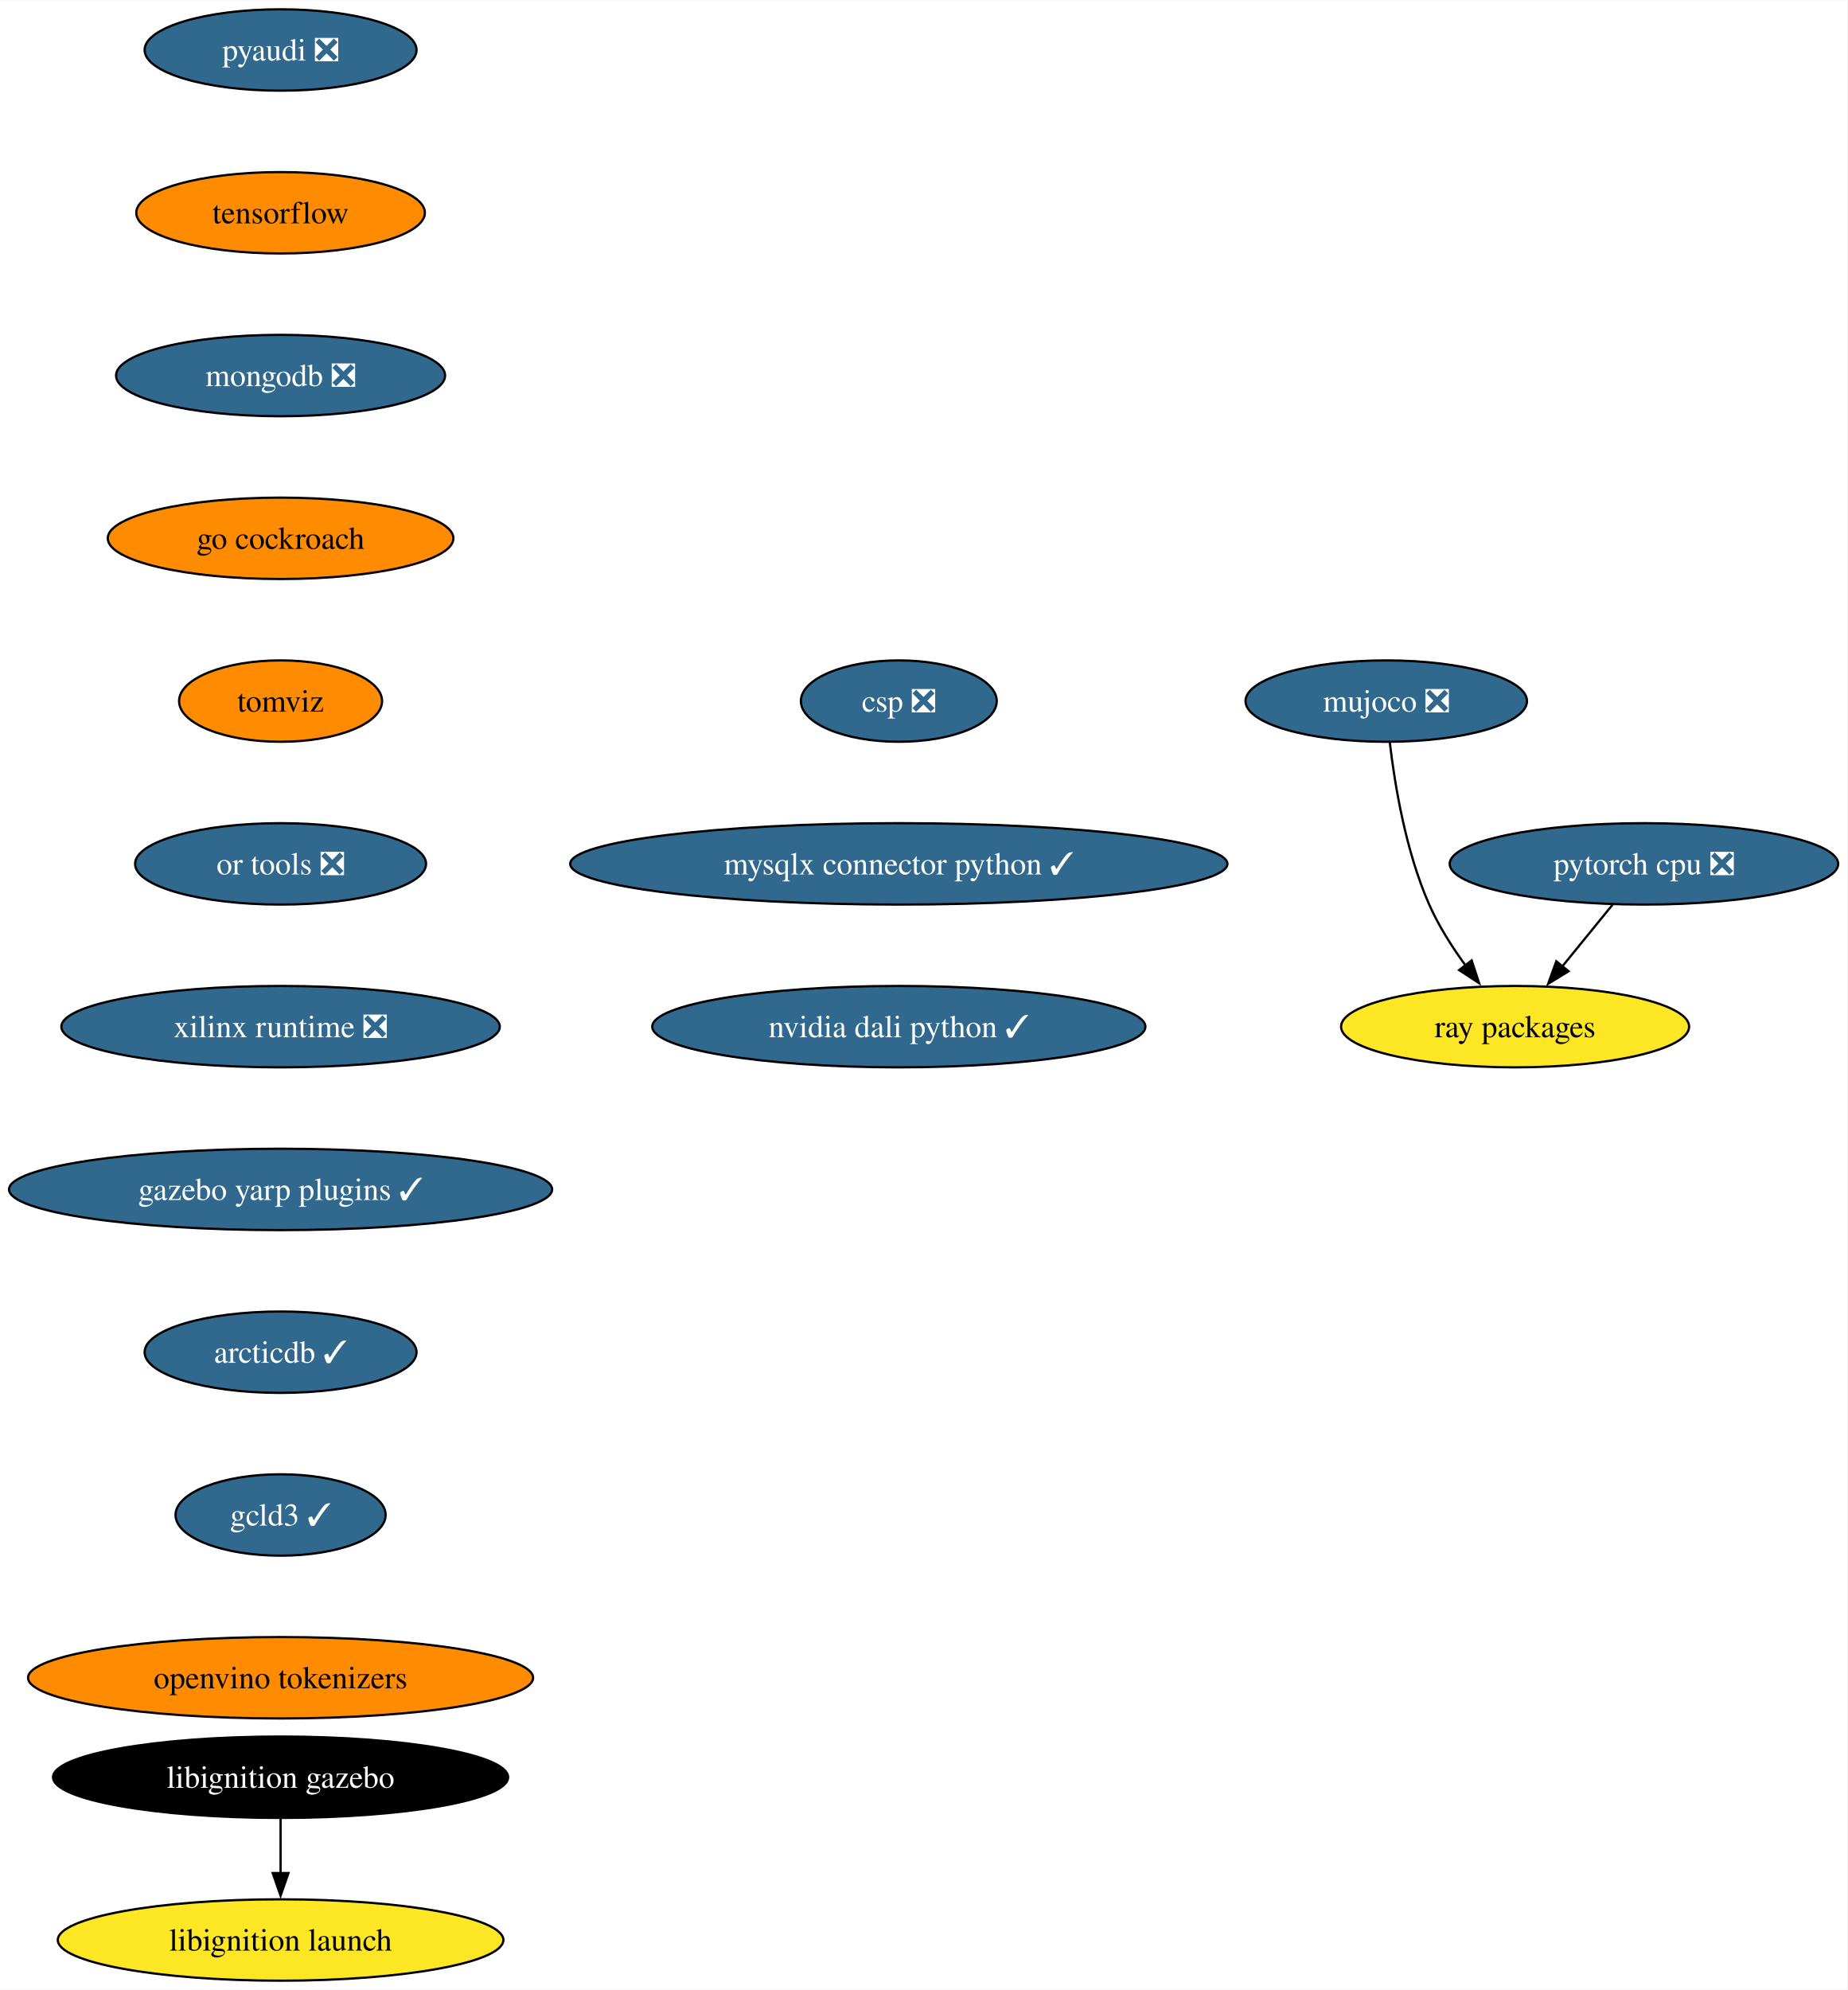
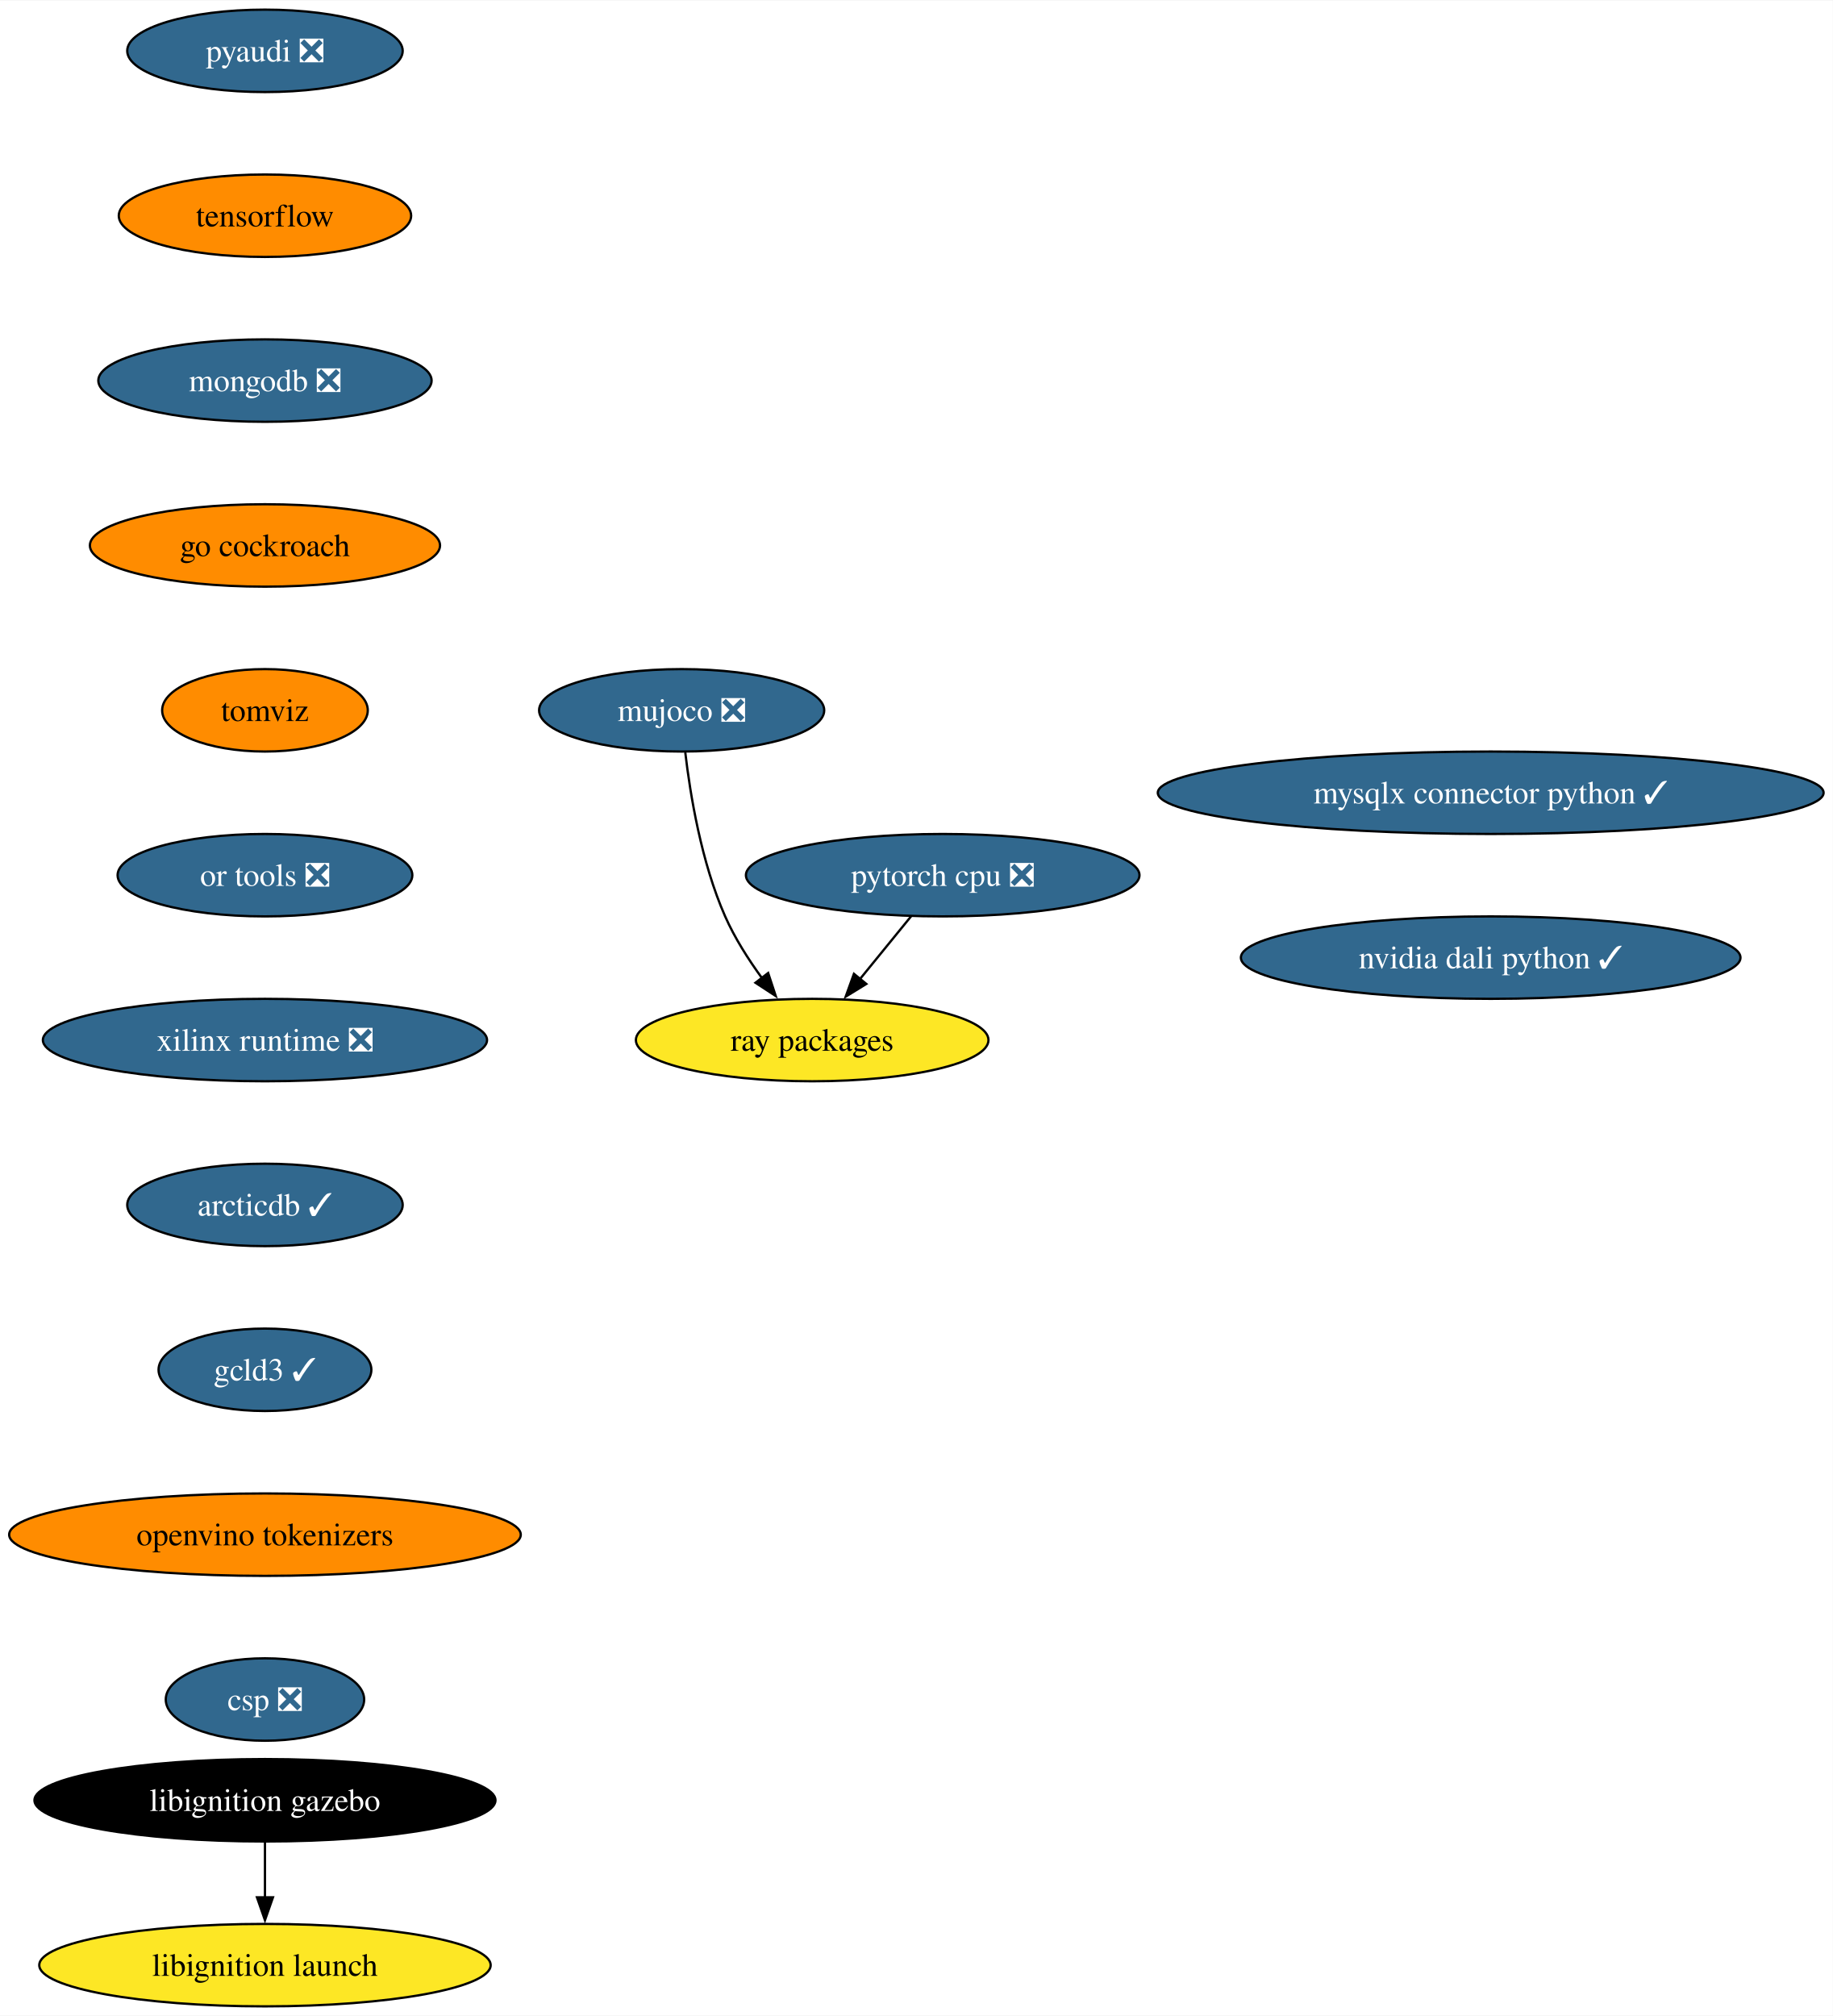
- <svg xmlns="http://www.w3.org/2000/svg" xmlns:xlink="http://www.w3.org/1999/xlink" width="817pt" height="880pt" viewBox="0.00 0.00 817.21 880.00">
+ <svg xmlns="http://www.w3.org/2000/svg" xmlns:xlink="http://www.w3.org/1999/xlink" width="800pt" height="880pt" viewBox="0.00 0.00 800.38 880.00">
  <g id="graph0" class="graph" transform="scale(1 1) rotate(0) translate(4 876)">
-     <polygon fill="white" stroke="none" points="-4,4 -4,-876 813.21,-876 813.21,4 -4,4" />
+     <polygon fill="white" stroke="none" points="-4,4 -4,-876 796.38,-876 796.38,4 -4,4" />
    <g id="node1" class="node">
      <g id="a_node1">
        <a xlink:href="https://github.com/conda-forge/pyaudi-feedstock/pull/44" xlink:title="pyaudi ❎">
-           <ellipse fill="#31688e" stroke="black" cx="120.13" cy="-854" rx="60.15" ry="18" />
-           <text text-anchor="middle" x="120.13" y="-849.33" font-family="Times,serif" font-size="14.00" fill="white">pyaudi ❎</text>
+           <ellipse fill="#31688e" stroke="black" cx="111.71" cy="-854" rx="60.15" ry="18" />
+           <text text-anchor="middle" x="111.71" y="-849.33" font-family="Times,serif" font-size="14.00" fill="white">pyaudi ❎</text>
        </a>
      </g>
    </g>
    <g id="node2" class="node">
      <g id="a_node2">
        <a xlink:href="https://github.com/conda-forge/tensorflow-feedstock" xlink:title="tensorflow">
-           <ellipse fill="#ff8c00" stroke="black" cx="120.13" cy="-782" rx="63.84" ry="18" />
-           <text text-anchor="middle" x="120.13" y="-777.33" font-family="Times,serif" font-size="14.00">tensorflow</text>
+           <ellipse fill="#ff8c00" stroke="black" cx="111.71" cy="-782" rx="63.84" ry="18" />
+           <text text-anchor="middle" x="111.71" y="-777.33" font-family="Times,serif" font-size="14.00">tensorflow</text>
        </a>
      </g>
    </g>
    <g id="node3" class="node">
      <g id="a_node3">
        <a xlink:href="https://github.com/conda-forge/mongodb-feedstock/pull/97" xlink:title="mongodb ❎">
-           <ellipse fill="#31688e" stroke="black" cx="120.13" cy="-710" rx="72.78" ry="18" />
-           <text text-anchor="middle" x="120.13" y="-705.33" font-family="Times,serif" font-size="14.00" fill="white">mongodb ❎</text>
+           <ellipse fill="#31688e" stroke="black" cx="111.71" cy="-710" rx="72.78" ry="18" />
+           <text text-anchor="middle" x="111.71" y="-705.33" font-family="Times,serif" font-size="14.00" fill="white">mongodb ❎</text>
        </a>
      </g>
    </g>
    <g id="node6" class="node">
      <g id="a_node6">
        <a xlink:href="https://github.com/conda-forge/go-cockroach-feedstock" xlink:title="go cockroach">
-           <ellipse fill="#ff8c00" stroke="black" cx="120.13" cy="-638" rx="76.46" ry="18" />
-           <text text-anchor="middle" x="120.13" y="-633.33" font-family="Times,serif" font-size="14.00">go cockroach</text>
+           <ellipse fill="#ff8c00" stroke="black" cx="111.71" cy="-638" rx="76.46" ry="18" />
+           <text text-anchor="middle" x="111.71" y="-633.33" font-family="Times,serif" font-size="14.00">go cockroach</text>
        </a>
      </g>
    </g>
    <g id="node4" class="node">
      <g id="a_node4">
        <a xlink:href="https://github.com/conda-forge/pytorch-cpu-feedstock/pull/265" xlink:title="pytorch cpu ❎">
-           <ellipse fill="#31688e" stroke="black" cx="723.28" cy="-494" rx="85.93" ry="18" />
-           <text text-anchor="middle" x="723.28" y="-489.32" font-family="Times,serif" font-size="14.00" fill="white">pytorch cpu ❎</text>
+           <ellipse fill="#31688e" stroke="black" cx="407.68" cy="-494" rx="85.93" ry="18" />
+           <text text-anchor="middle" x="407.68" y="-489.32" font-family="Times,serif" font-size="14.00" fill="white">pytorch cpu ❎</text>
        </a>
      </g>
    </g>
    <g id="node5" class="node">
      <g id="a_node5">
        <a xlink:href="https://github.com/conda-forge/ray-packages-feedstock" xlink:title="ray packages">
-           <ellipse fill="#fde725" stroke="black" cx="666.28" cy="-422" rx="76.99" ry="18" />
-           <text text-anchor="middle" x="666.28" y="-417.32" font-family="Times,serif" font-size="14.00">ray packages</text>
+           <ellipse fill="#fde725" stroke="black" cx="350.68" cy="-422" rx="76.99" ry="18" />
+           <text text-anchor="middle" x="350.68" y="-417.32" font-family="Times,serif" font-size="14.00">ray packages</text>
        </a>
      </g>
    </g>
    <g id="edge3" class="edge">
-       <path fill="none" stroke="black" d="M709.48,-476.05C702.76,-467.8 694.53,-457.7 687.07,-448.54" />
-       <polygon fill="black" stroke="black" points="689.93,-446.51 680.9,-440.96 684.51,-450.93 689.93,-446.51" />
+       <path fill="none" stroke="black" d="M393.88,-476.05C387.16,-467.8 378.94,-457.7 371.47,-448.54" />
+       <polygon fill="black" stroke="black" points="374.33,-446.51 365.31,-440.96 368.91,-450.93 374.33,-446.51" />
    </g>
    <g id="node7" class="node">
      <g id="a_node7">
        <a xlink:href="https://github.com/conda-forge/tomviz-feedstock" xlink:title="tomviz">
-           <ellipse fill="#ff8c00" stroke="black" cx="120.13" cy="-566" rx="44.9" ry="18" />
-           <text text-anchor="middle" x="120.13" y="-561.33" font-family="Times,serif" font-size="14.00">tomviz</text>
+           <ellipse fill="#ff8c00" stroke="black" cx="111.71" cy="-566" rx="44.9" ry="18" />
+           <text text-anchor="middle" x="111.71" y="-561.33" font-family="Times,serif" font-size="14.00">tomviz</text>
        </a>
      </g>
    </g>
    <g id="node8" class="node">
      <g id="a_node8">
        <a xlink:href="https://github.com/conda-forge/or-tools-feedstock/pull/62" xlink:title="or tools ❎">
-           <ellipse fill="#31688e" stroke="black" cx="120.13" cy="-494" rx="64.36" ry="18" />
-           <text text-anchor="middle" x="120.13" y="-489.32" font-family="Times,serif" font-size="14.00" fill="white">or tools ❎</text>
+           <ellipse fill="#31688e" stroke="black" cx="111.71" cy="-494" rx="64.36" ry="18" />
+           <text text-anchor="middle" x="111.71" y="-489.32" font-family="Times,serif" font-size="14.00" fill="white">or tools ❎</text>
        </a>
      </g>
    </g>
    <g id="node11" class="node">
      <g id="a_node11">
        <a xlink:href="https://github.com/conda-forge/xilinx-runtime-feedstock/pull/37" xlink:title="xilinx runtime ❎">
-           <ellipse fill="#31688e" stroke="black" cx="120.13" cy="-422" rx="96.98" ry="18" />
-           <text text-anchor="middle" x="120.13" y="-417.32" font-family="Times,serif" font-size="14.00" fill="white">xilinx runtime ❎</text>
+           <ellipse fill="#31688e" stroke="black" cx="111.71" cy="-422" rx="96.98" ry="18" />
+           <text text-anchor="middle" x="111.71" y="-417.32" font-family="Times,serif" font-size="14.00" fill="white">xilinx runtime ❎</text>
        </a>
      </g>
    </g>
    <g id="node9" class="node">
      <g id="a_node9">
        <a xlink:href="https://github.com/conda-forge/libignition-gazebo-feedstock" xlink:title="libignition gazebo">
-           <ellipse fill="#000000" stroke="black" cx="120.13" cy="-90" rx="100.66" ry="18" />
-           <text text-anchor="middle" x="120.13" y="-85.33" font-family="Times,serif" font-size="14.00" fill="white">libignition gazebo</text>
+           <ellipse fill="#000000" stroke="black" cx="111.71" cy="-90" rx="100.66" ry="18" />
+           <text text-anchor="middle" x="111.71" y="-85.33" font-family="Times,serif" font-size="14.00" fill="white">libignition gazebo</text>
        </a>
      </g>
    </g>
    <g id="node10" class="node">
      <g id="a_node10">
        <a xlink:href="https://github.com/conda-forge/libignition-launch-feedstock" xlink:title="libignition launch">
-           <ellipse fill="#fde725" stroke="black" cx="120.13" cy="-18" rx="98.56" ry="18" />
-           <text text-anchor="middle" x="120.13" y="-13.32" font-family="Times,serif" font-size="14.00">libignition launch</text>
+           <ellipse fill="#fde725" stroke="black" cx="111.71" cy="-18" rx="98.56" ry="18" />
+           <text text-anchor="middle" x="111.71" y="-13.32" font-family="Times,serif" font-size="14.00">libignition launch</text>
        </a>
      </g>
    </g>
    <g id="edge7" class="edge">
-       <path fill="none" stroke="black" d="M120.13,-71.7C120.13,-64.41 120.13,-55.73 120.13,-47.54" />
-       <polygon fill="black" stroke="black" points="123.63,-47.62 120.13,-37.62 116.63,-47.62 123.63,-47.62" />
+       <path fill="none" stroke="black" d="M111.71,-71.7C111.71,-64.41 111.71,-55.73 111.71,-47.54" />
+       <polygon fill="black" stroke="black" points="115.21,-47.62 111.71,-37.62 108.21,-47.62 115.21,-47.62" />
    </g>
    <g id="node13" class="node">
      <g id="a_node13">
-         <a xlink:href="https://github.com/conda-forge/gazebo-yarp-plugins-feedstock/pull/34" xlink:title="gazebo yarp plugins ✓">
-           <ellipse fill="#31688e" stroke="black" cx="120.13" cy="-350" rx="120.13" ry="18" />
-           <text text-anchor="middle" x="120.13" y="-345.32" font-family="Times,serif" font-size="14.00" fill="white">gazebo yarp plugins ✓</text>
+         <a xlink:href="https://github.com/conda-forge/arcticdb-feedstock/pull/307" xlink:title="arcticdb ✓">
+           <ellipse fill="#31688e" stroke="black" cx="111.71" cy="-350" rx="60.15" ry="18" />
+           <text text-anchor="middle" x="111.71" y="-345.32" font-family="Times,serif" font-size="14.00" fill="white">arcticdb ✓</text>
        </a>
      </g>
    </g>
    <g id="node12" class="node">
      <g id="a_node12">
        <a xlink:href="https://github.com/conda-forge/mujoco-feedstock/pull/63" xlink:title="mujoco ❎">
-           <ellipse fill="#31688e" stroke="black" cx="609.28" cy="-566" rx="62.26" ry="18" />
-           <text text-anchor="middle" x="609.28" y="-561.33" font-family="Times,serif" font-size="14.00" fill="white">mujoco ❎</text>
+           <ellipse fill="#31688e" stroke="black" cx="293.68" cy="-566" rx="62.26" ry="18" />
+           <text text-anchor="middle" x="293.68" y="-561.33" font-family="Times,serif" font-size="14.00" fill="white">mujoco ❎</text>
        </a>
      </g>
    </g>
    <g id="edge9" class="edge">
-       <path fill="none" stroke="black" d="M610.86,-547.62C613.01,-529.2 617.87,-499.55 628.28,-476 632.42,-466.62 638.39,-457.25 644.37,-449.04" />
-       <polygon fill="black" stroke="black" points="647.06,-451.29 650.37,-441.23 641.51,-447.03 647.06,-451.29" />
+       <path fill="none" stroke="black" d="M295.26,-547.62C297.41,-529.2 302.27,-499.55 312.68,-476 316.82,-466.62 322.79,-457.25 328.77,-449.04" />
+       <polygon fill="black" stroke="black" points="331.46,-451.29 334.77,-441.23 325.91,-447.03 331.46,-451.29" />
    </g>
    <g id="node14" class="node">
      <g id="a_node14">
-         <a xlink:href="https://github.com/conda-forge/arcticdb-feedstock/pull/307" xlink:title="arcticdb ✓">
-           <ellipse fill="#31688e" stroke="black" cx="120.13" cy="-278" rx="60.15" ry="18" />
-           <text text-anchor="middle" x="120.13" y="-273.32" font-family="Times,serif" font-size="14.00" fill="white">arcticdb ✓</text>
+         <a xlink:href="https://github.com/conda-forge/gcld3-feedstock/pull/11" xlink:title="gcld3 ✓">
+           <ellipse fill="#31688e" stroke="black" cx="111.71" cy="-278" rx="46.47" ry="18" />
+           <text text-anchor="middle" x="111.71" y="-273.32" font-family="Times,serif" font-size="14.00" fill="white">gcld3 ✓</text>
        </a>
      </g>
    </g>
    <g id="node15" class="node">
      <g id="a_node15">
-         <a xlink:href="https://github.com/conda-forge/gcld3-feedstock/pull/11" xlink:title="gcld3 ✓">
-           <ellipse fill="#31688e" stroke="black" cx="120.13" cy="-206" rx="46.47" ry="18" />
-           <text text-anchor="middle" x="120.13" y="-201.33" font-family="Times,serif" font-size="14.00" fill="white">gcld3 ✓</text>
+         <a xlink:href="https://github.com/conda-forge/openvino-tokenizers-feedstock" xlink:title="openvino tokenizers">
+           <ellipse fill="#ff8c00" stroke="black" cx="111.71" cy="-206" rx="111.71" ry="18" />
+           <text text-anchor="middle" x="111.71" y="-201.33" font-family="Times,serif" font-size="14.00">openvino tokenizers</text>
        </a>
      </g>
    </g>
    <g id="node16" class="node">
      <g id="a_node16">
-         <a xlink:href="https://github.com/conda-forge/openvino-tokenizers-feedstock" xlink:title="openvino tokenizers">
-           <ellipse fill="#ff8c00" stroke="black" cx="120.13" cy="-134" rx="111.71" ry="18" />
-           <text text-anchor="middle" x="120.13" y="-129.32" font-family="Times,serif" font-size="14.00">openvino tokenizers</text>
+         <a xlink:href="https://github.com/conda-forge/csp-feedstock/pull/38" xlink:title="csp ❎">
+           <ellipse fill="#31688e" stroke="black" cx="111.71" cy="-134" rx="43.32" ry="18" />
+           <text text-anchor="middle" x="111.71" y="-129.32" font-family="Times,serif" font-size="14.00" fill="white">csp ❎</text>
        </a>
      </g>
    </g>
    <g id="node17" class="node">
      <g id="a_node17">
-         <a xlink:href="https://github.com/conda-forge/csp-feedstock/pull/38" xlink:title="csp ❎">
-           <ellipse fill="#31688e" stroke="black" cx="393.64" cy="-566" rx="43.32" ry="18" />
-           <text text-anchor="middle" x="393.64" y="-561.33" font-family="Times,serif" font-size="14.00" fill="white">csp ❎</text>
+         <a xlink:href="https://github.com/conda-forge/mysqlx-connector-python-feedstock/pull/8" xlink:title="mysqlx connector python ✓">
+           <ellipse fill="#31688e" stroke="black" cx="646.99" cy="-530" rx="145.38" ry="18" />
+           <text text-anchor="middle" x="646.99" y="-525.33" font-family="Times,serif" font-size="14.00" fill="white">mysqlx connector python ✓</text>
        </a>
      </g>
    </g>
    <g id="node18" class="node">
      <g id="a_node18">
-         <a xlink:href="https://github.com/conda-forge/mysqlx-connector-python-feedstock/pull/8" xlink:title="mysqlx connector python ✓">
-           <ellipse fill="#31688e" stroke="black" cx="393.64" cy="-494" rx="145.38" ry="18" />
-           <text text-anchor="middle" x="393.64" y="-489.32" font-family="Times,serif" font-size="14.00" fill="white">mysqlx connector python ✓</text>
-         </a>
-       </g>
-     </g>
-     <g id="node19" class="node">
-       <g id="a_node19">
        <a xlink:href="https://github.com/conda-forge/nvidia-dali-python-feedstock/pull/10" xlink:title="nvidia dali python ✓">
-           <ellipse fill="#31688e" stroke="black" cx="393.64" cy="-422" rx="109.08" ry="18" />
-           <text text-anchor="middle" x="393.64" y="-417.32" font-family="Times,serif" font-size="14.00" fill="white">nvidia dali python ✓</text>
+           <ellipse fill="#31688e" stroke="black" cx="646.99" cy="-458" rx="109.08" ry="18" />
+           <text text-anchor="middle" x="646.99" y="-453.32" font-family="Times,serif" font-size="14.00" fill="white">nvidia dali python ✓</text>
        </a>
      </g>
    </g>
  </g>
</svg>
